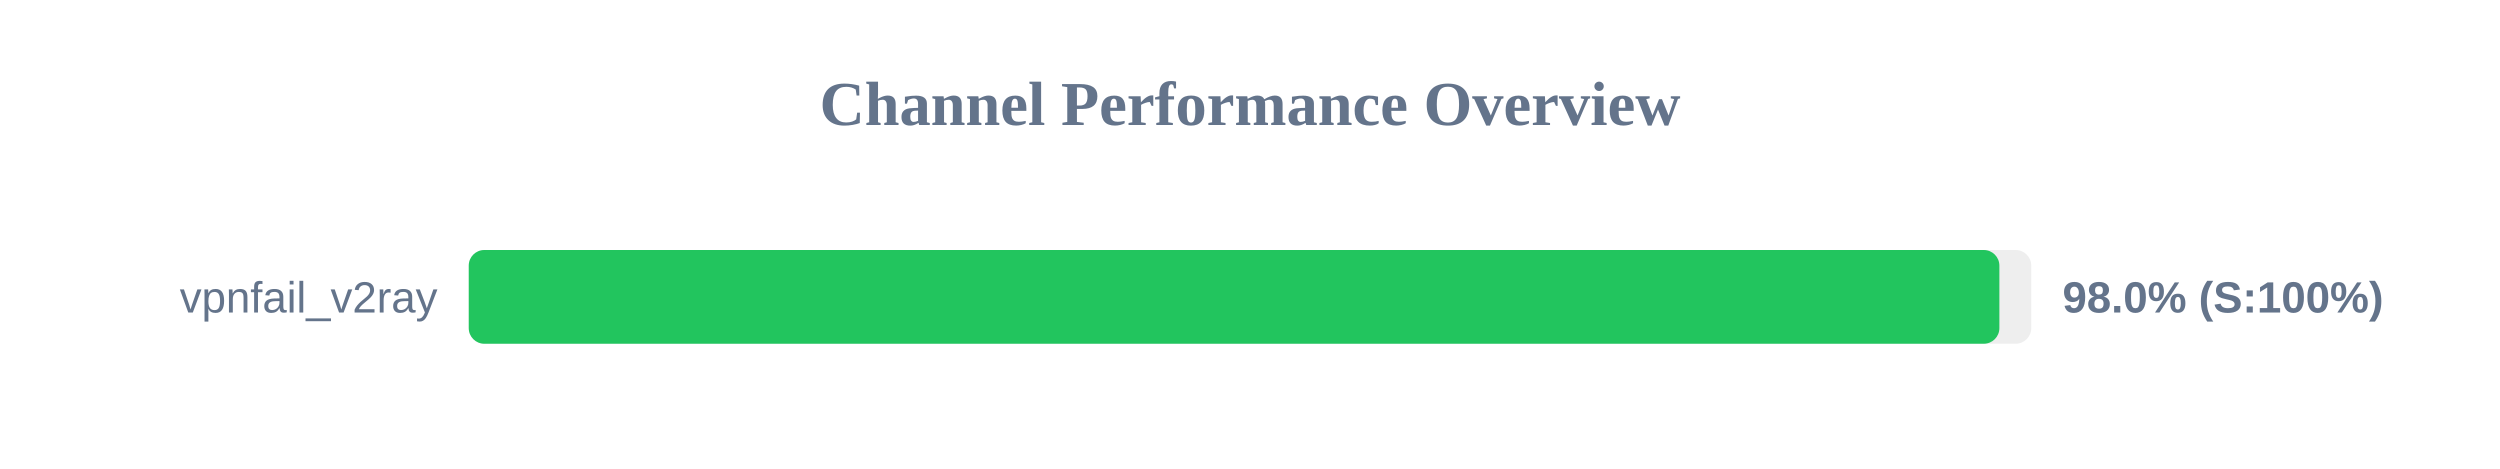
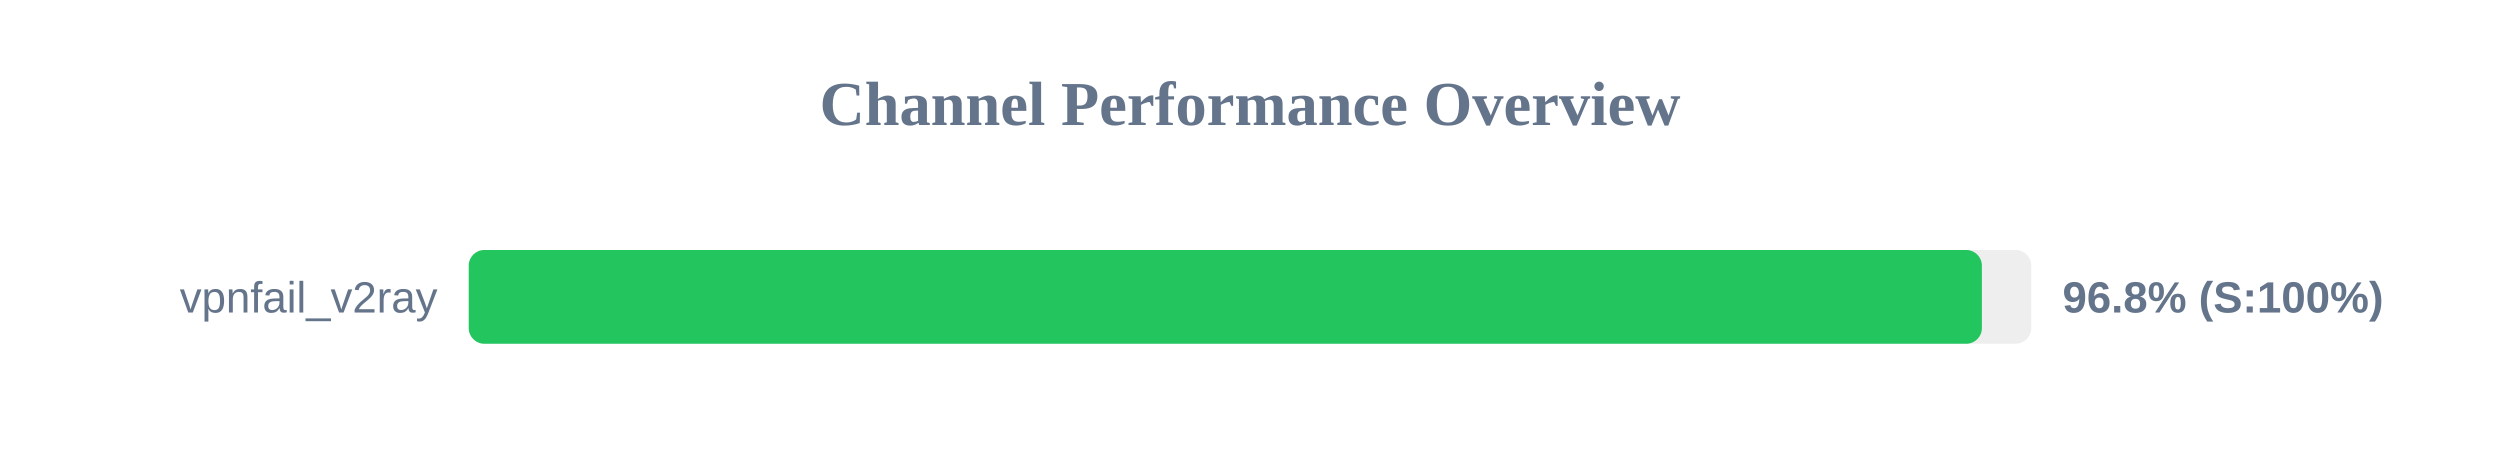
<svg xmlns="http://www.w3.org/2000/svg" width="800" height="150" version="1.1">
  <style>
        .row { font: 14px Arial; fill: #64748b; }
        .score { font: bold 14px Arial; fill: #64748b; }
    </style>
  <text x="400" y="40" text-anchor="middle" font-size="20px" font-weight="bold" fill="#64748b">Channel Performance Overview</text>
  <rect x="150" y="80" width="500" height="30" fill="#eee" rx="5" />
-   <rect x="150" y="80" width="489.8" height="30" fill="#22c55e" rx="5" />
+   <rect x="150" y="80" width="484.2" height="30" fill="#22c55e" rx="5" />
  <text x="140" y="100" text-anchor="end" class="row">vpnfail_v2ray</text>
-   <text x="660" y="100" text-anchor="start" class="score">98.0% (S:100%)</text>
+   <text x="660" y="100" text-anchor="start" class="score">96.8% (S:100%)</text>
</svg>
